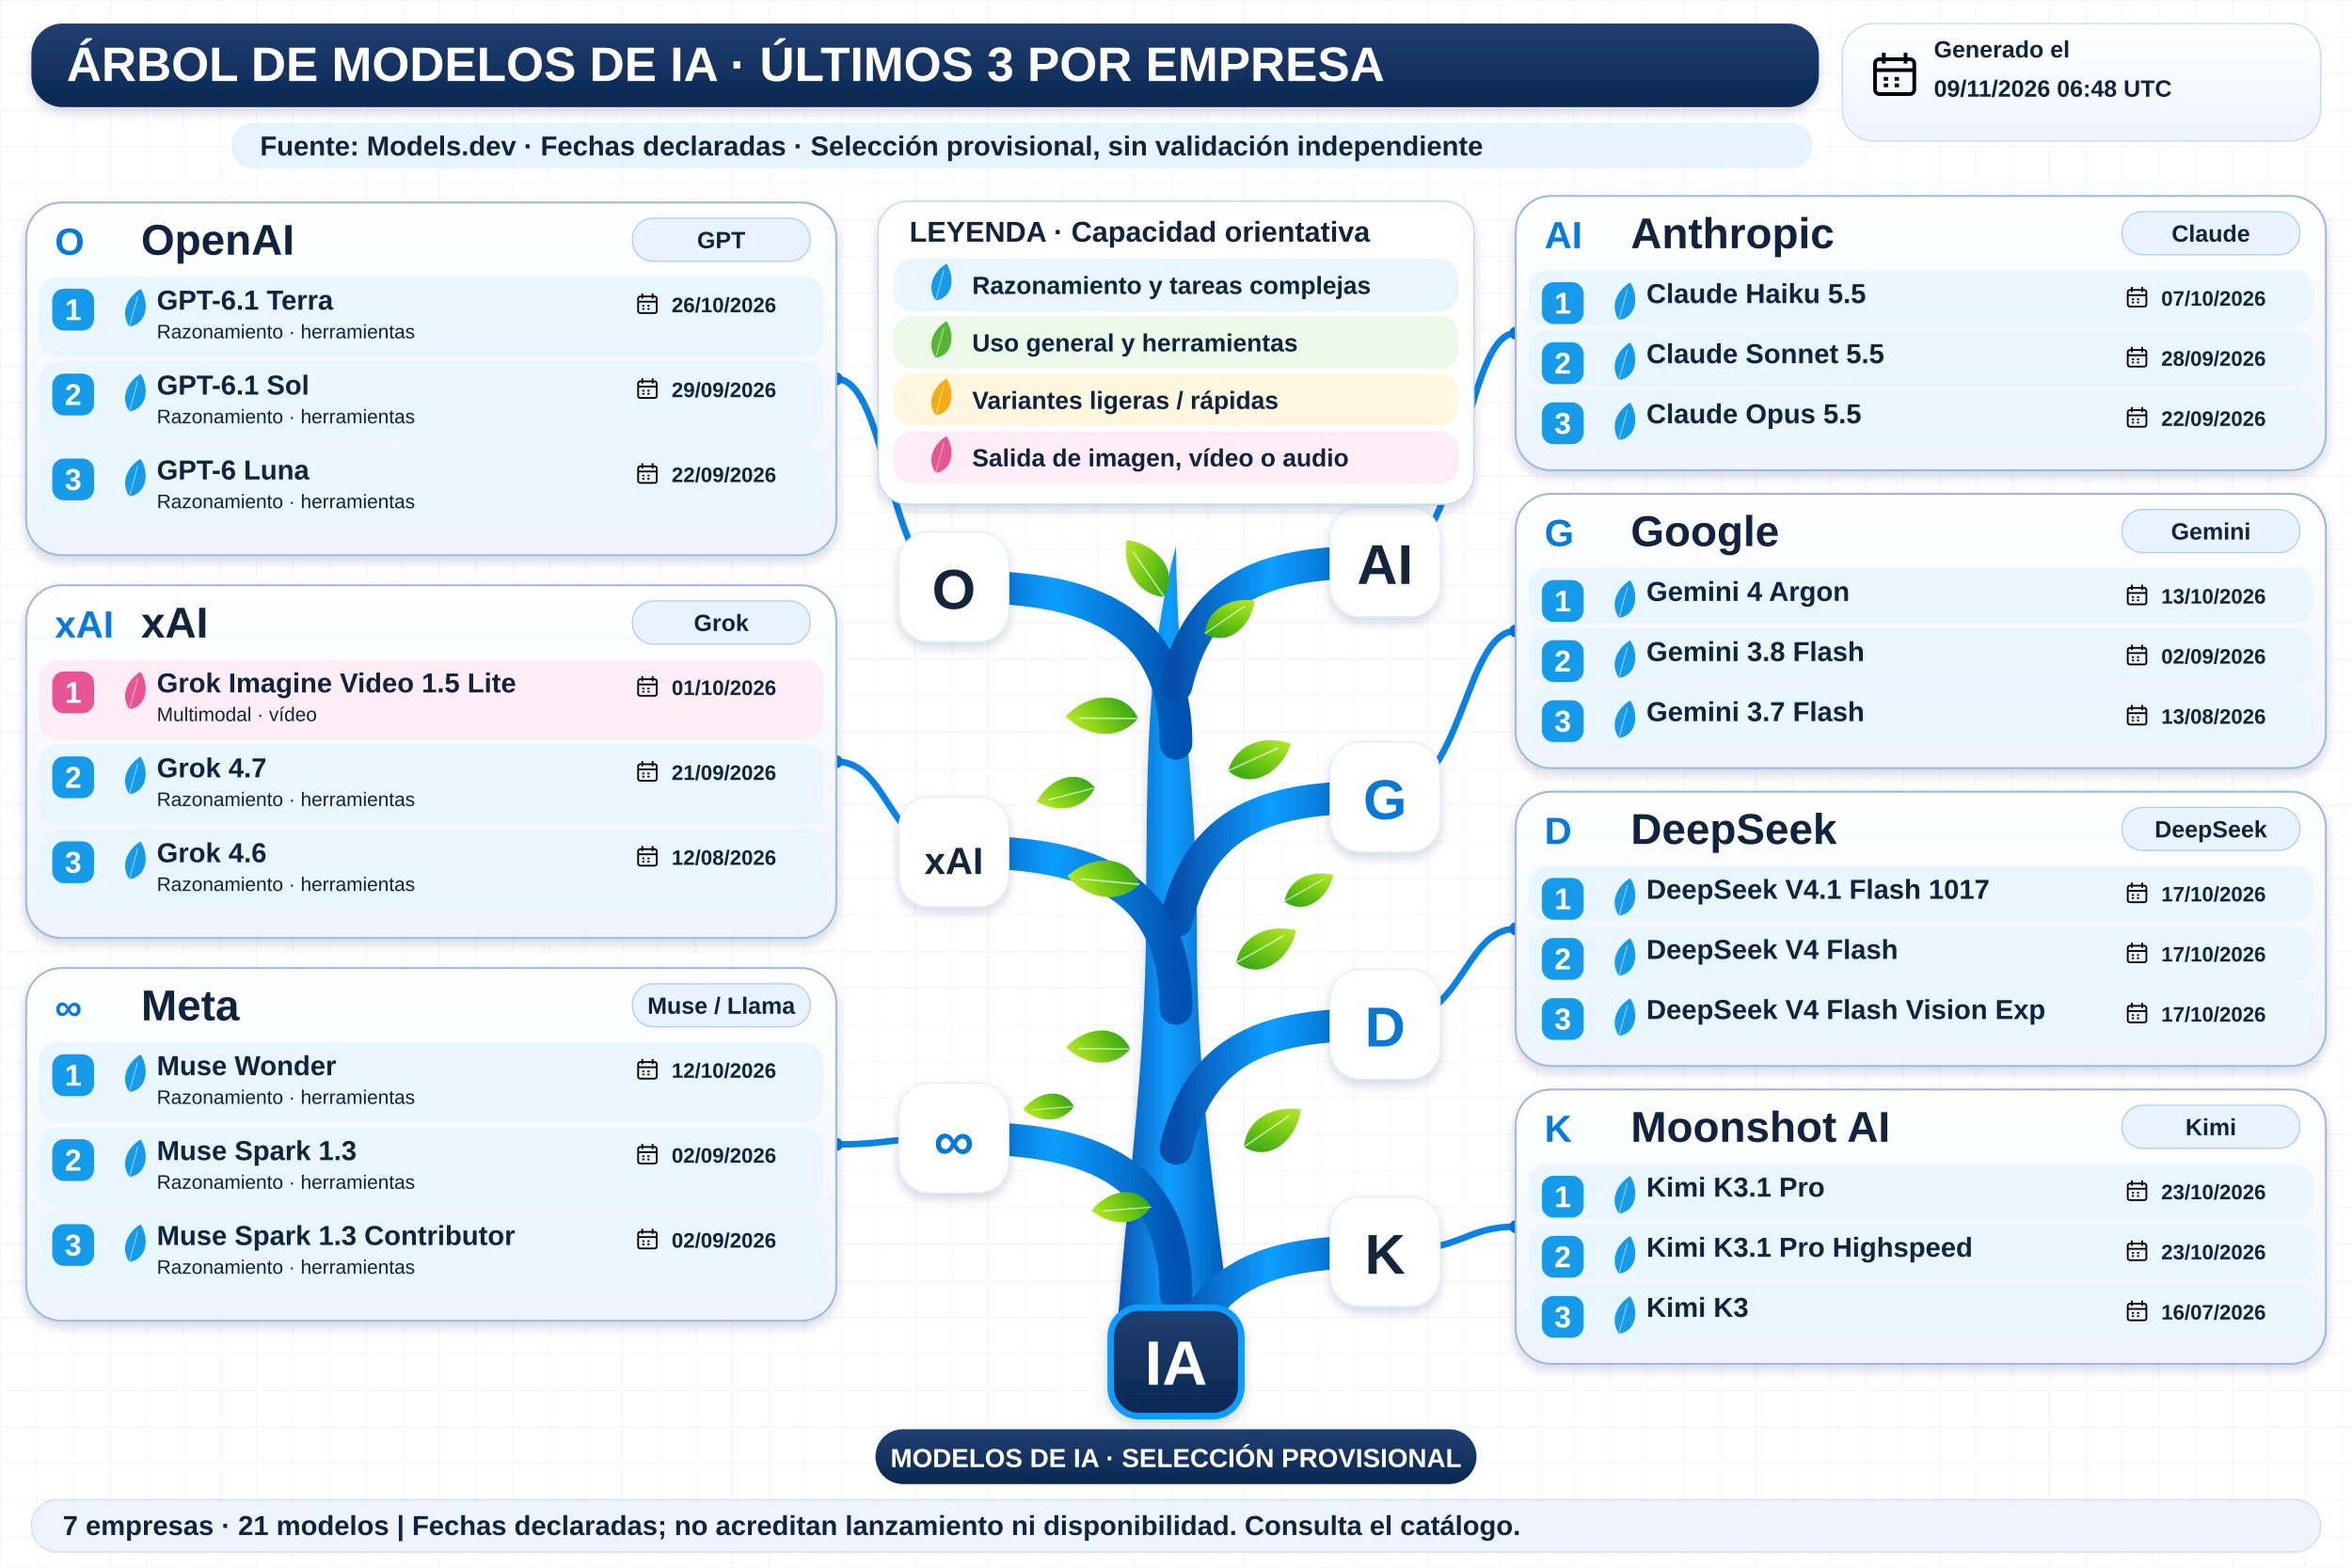
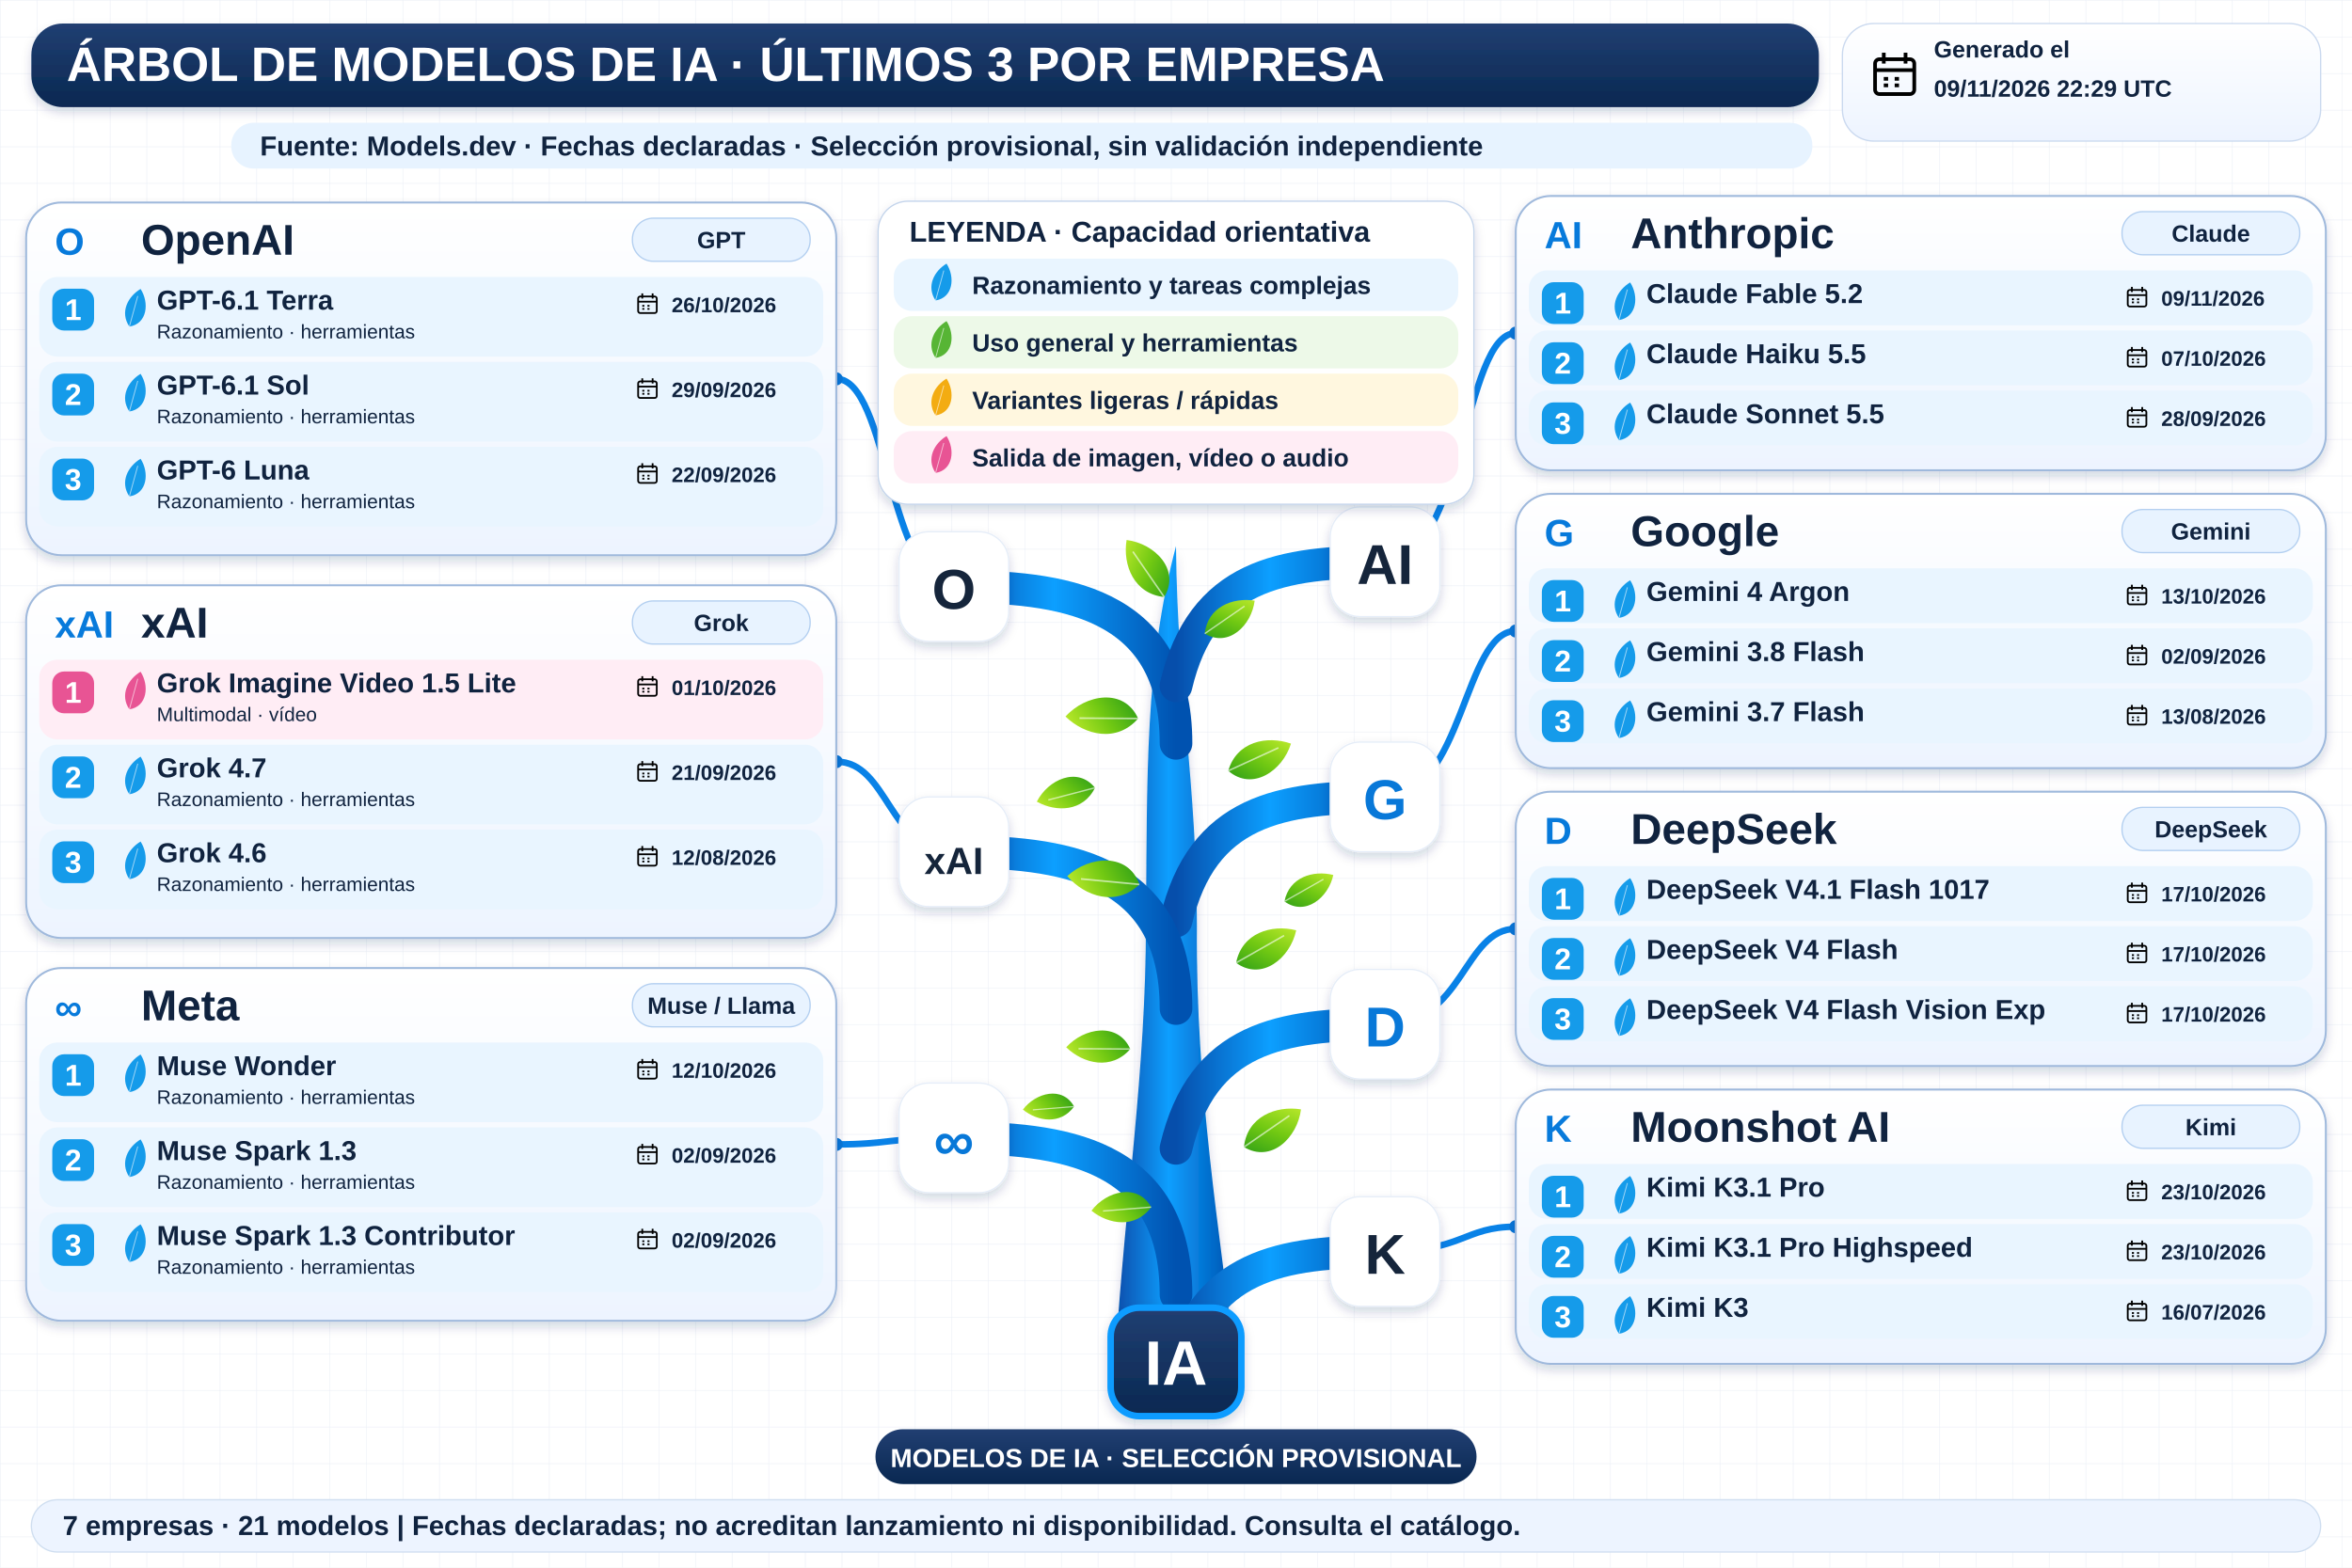
<svg xmlns="http://www.w3.org/2000/svg" width="1800" height="1200" viewBox="0 0 1800 1200" role="img" aria-labelledby="title desc">
  <defs>
    <linearGradient id="navy" x2="0" y2="1">
      <stop stop-color="#213f72" />
      <stop offset="1" stop-color="#092851" />
    </linearGradient>
    <linearGradient id="wood">
      <stop stop-color="#064eab" />
      <stop offset=".45" stop-color="#0c9fff" />
      <stop offset="1" stop-color="#0052b0" />
    </linearGradient>
    <linearGradient id="leaf" x2="1" y2="1">
      <stop stop-color="#bce92b" />
      <stop offset=".5" stop-color="#72c913" />
      <stop offset="1" stop-color="#2e9f17" />
    </linearGradient>
    <linearGradient id="pale" x2="0" y2="1">
      <stop stop-color="#fff" />
      <stop offset="1" stop-color="#edf4ff" />
    </linearGradient>
    <filter id="shadow" x="-20%" y="-20%" width="150%" height="160%">
      <feDropShadow dx="0" dy="4" stdDeviation="4" flood-color="#14375b" flood-opacity=".18" />
    </filter>
    <pattern id="grid" width="28" height="28" patternUnits="userSpaceOnUse">
      <path d="M28 0H0V28" fill="none" stroke="#e7edf5" stroke-width=".7" />
    </pattern>
    <symbol id="calendar" viewBox="0 0 24 24">
      <rect x="3" y="5" width="18" height="16" rx="2" fill="none" stroke="currentColor" stroke-width="1.7" />
      <path d="M3 10H21M7 2V7M17 2V7M7 14H9M12 14H14M7 17H9M12 17H14" stroke="currentColor" stroke-width="1.7" />
    </symbol>
  </defs>
  <rect width="1800" height="1200" fill="#fff" />
  <rect width="1800" height="1200" fill="url(#grid)" />
  <g font-family="Arial, sans-serif">
    <rect x="24" y="18" width="1368" height="64" rx="24" fill="url(#navy)" filter="url(#shadow)" />
    <text x="51" y="62" font-size="37" fill="white" font-weight="800">ÁRBOL DE MODELOS DE IA · ÚLTIMOS 3 POR EMPRESA</text>
    <rect x="1410" y="18" width="366" height="90" rx="24" fill="url(#pale)" stroke="#cad9ef" />
    <use href="#calendar" x="1430" y="37" width="40" height="40" />
    <text x="1480" y="44" font-size="18" fill="#10233f" font-weight="700">Generado el</text>
-     <text x="1480" y="74" font-size="18" fill="#10233f" font-weight="700">09/11/2026 06:48 UTC</text>
+     <text x="1480" y="74" font-size="18" fill="#10233f" font-weight="700">09/11/2026 22:29 UTC</text>
    <rect x="177" y="94" width="1210" height="35" rx="17" fill="#e7f3ff" />
    <text x="199" y="119" font-size="21" fill="#10233f" font-weight="700">Fuente: Models.dev · Fechas declaradas · Selección provisional, sin validación independiente</text>
    <path d="M854 1034 C861 920 877 820 877 707 C878 593 876 509 900 418 C901 528 916 600 916 709 C915 836 934 945 944 1034Z" fill="url(#wood)" filter="url(#shadow)" />
    <path d="M900 569 C900 459 810 449 730 449" fill="none" stroke="url(#wood)" stroke-width="25" stroke-linecap="round" />
    <path d="M730 449 C680 449 680 290.0 640 290.0" fill="none" stroke="#0982e7" stroke-width="5" />
    <circle cx="640" cy="290.0" r="5" fill="#0878d8" />
    <rect x="688" y="407" width="84" height="84" rx="23" fill="white" stroke="#e5edf8" filter="url(#shadow)" />
    <text x="730" y="466" font-size="43" fill="#15253b" font-weight="800" text-anchor="middle">O</text>
    <path d="M900 525 C920 440 980 430 1060 430" fill="none" stroke="url(#wood)" stroke-width="25" stroke-linecap="round" />
    <path d="M1060 430 C1120 430 1120 255.0 1160 255.0" fill="none" stroke="#0982e7" stroke-width="5" />
    <circle cx="1160" cy="255.0" r="5" fill="#0878d8" />
    <rect x="1018" y="388" width="84" height="84" rx="23" fill="white" stroke="#e5edf8" filter="url(#shadow)" />
    <text x="1060" y="447" font-size="43" fill="#15253b" font-weight="800" text-anchor="middle">AI</text>
    <path d="M900 705 C920 620 980 610 1060 610" fill="none" stroke="url(#wood)" stroke-width="25" stroke-linecap="round" />
    <path d="M1060 610 C1120 610 1120 483.0 1160 483.0" fill="none" stroke="#0982e7" stroke-width="5" />
    <circle cx="1160" cy="483.0" r="5" fill="#0878d8" />
    <rect x="1018" y="568" width="84" height="84" rx="23" fill="white" stroke="#e5edf8" filter="url(#shadow)" />
    <text x="1060" y="627" font-size="43" fill="#0878d8" font-weight="800" text-anchor="middle">G</text>
    <path d="M900 772 C900 662 810 652 730 652" fill="none" stroke="url(#wood)" stroke-width="25" stroke-linecap="round" />
    <path d="M730 652 C680 652 680 583.0 640 583.0" fill="none" stroke="#0982e7" stroke-width="5" />
    <circle cx="640" cy="583.0" r="5" fill="#0878d8" />
    <rect x="688" y="610" width="84" height="84" rx="23" fill="white" stroke="#e5edf8" filter="url(#shadow)" />
    <text x="730" y="669" font-size="29" fill="#15253b" font-weight="800" text-anchor="middle">xAI</text>
    <path d="M900 991 C900 881 810 871 730 871" fill="none" stroke="url(#wood)" stroke-width="25" stroke-linecap="round" />
    <path d="M730 871 C680 871 680 876.0 640 876.0" fill="none" stroke="#0982e7" stroke-width="5" />
    <circle cx="640" cy="876.0" r="5" fill="#0878d8" />
    <rect x="688" y="829" width="84" height="84" rx="23" fill="white" stroke="#e5edf8" filter="url(#shadow)" />
    <text x="730" y="888" font-size="43" fill="#0878d8" font-weight="800" text-anchor="middle">∞</text>
    <path d="M900 879 C920 794 980 784 1060 784" fill="none" stroke="url(#wood)" stroke-width="25" stroke-linecap="round" />
    <path d="M1060 784 C1120 784 1120 711.0 1160 711.0" fill="none" stroke="#0982e7" stroke-width="5" />
    <circle cx="1160" cy="711.0" r="5" fill="#0878d8" />
    <rect x="1018" y="742" width="84" height="84" rx="23" fill="white" stroke="#e5edf8" filter="url(#shadow)" />
    <text x="1060" y="801" font-size="43" fill="#0878d8" font-weight="800" text-anchor="middle">D</text>
    <path d="M900 1053 C920 968 980 958 1060 958" fill="none" stroke="url(#wood)" stroke-width="25" stroke-linecap="round" />
    <path d="M1060 958 C1120 958 1120 939.0 1160 939.0" fill="none" stroke="#0982e7" stroke-width="5" />
    <circle cx="1160" cy="939.0" r="5" fill="#0878d8" />
    <rect x="1018" y="916" width="84" height="84" rx="23" fill="white" stroke="#e5edf8" filter="url(#shadow)" />
    <text x="1060" y="975" font-size="43" fill="#15253b" font-weight="800" text-anchor="middle">K</text>
    <g transform="translate(891 457) rotate(-10) scale(0.8)">
      <path d="M0 0 C-28 -8 -34 -37 -26 -60 C0 -52 20 -23 0 0Z" fill="url(#leaf)" />
      <path d="M0 0 L-22 -48" stroke="white" stroke-opacity=".6" stroke-width="1.5" />
    </g>
    <g transform="translate(922 485) rotate(80) scale(0.7)">
      <path d="M0 0 C-28 -8 -34 -37 -26 -60 C0 -52 20 -23 0 0Z" fill="url(#leaf)" />
      <path d="M0 0 L-22 -48" stroke="white" stroke-opacity=".6" stroke-width="1.5" />
    </g>
    <g transform="translate(871 550) rotate(-65) scale(0.85)">
      <path d="M0 0 C-28 -8 -34 -37 -26 -60 C0 -52 20 -23 0 0Z" fill="url(#leaf)" />
      <path d="M0 0 L-22 -48" stroke="white" stroke-opacity=".6" stroke-width="1.5" />
    </g>
    <g transform="translate(940 590) rotate(90) scale(0.8)">
      <path d="M0 0 C-28 -8 -34 -37 -26 -60 C0 -52 20 -23 0 0Z" fill="url(#leaf)" />
      <path d="M0 0 L-22 -48" stroke="white" stroke-opacity=".6" stroke-width="1.5" />
    </g>
    <g transform="translate(872 677) rotate(-60) scale(0.85)">
      <path d="M0 0 C-28 -8 -34 -37 -26 -60 C0 -52 20 -23 0 0Z" fill="url(#leaf)" />
      <path d="M0 0 L-22 -48" stroke="white" stroke-opacity=".6" stroke-width="1.5" />
    </g>
    <g transform="translate(946 737) rotate(85) scale(0.8)">
      <path d="M0 0 C-28 -8 -34 -37 -26 -60 C0 -52 20 -23 0 0Z" fill="url(#leaf)" />
      <path d="M0 0 L-22 -48" stroke="white" stroke-opacity=".6" stroke-width="1.5" />
    </g>
    <g transform="translate(865 803) rotate(-65) scale(0.75)">
      <path d="M0 0 C-28 -8 -34 -37 -26 -60 C0 -52 20 -23 0 0Z" fill="url(#leaf)" />
      <path d="M0 0 L-22 -48" stroke="white" stroke-opacity=".6" stroke-width="1.5" />
    </g>
    <g transform="translate(952 878) rotate(80) scale(0.8)">
      <path d="M0 0 C-28 -8 -34 -37 -26 -60 C0 -52 20 -23 0 0Z" fill="url(#leaf)" />
      <path d="M0 0 L-22 -48" stroke="white" stroke-opacity=".6" stroke-width="1.5" />
    </g>
    <g transform="translate(881 924) rotate(-70) scale(0.7)">
      <path d="M0 0 C-28 -8 -34 -37 -26 -60 C0 -52 20 -23 0 0Z" fill="url(#leaf)" />
      <path d="M0 0 L-22 -48" stroke="white" stroke-opacity=".6" stroke-width="1.5" />
    </g>
    <g transform="translate(838 603) rotate(-80) scale(0.7)">
      <path d="M0 0 C-28 -8 -34 -37 -26 -60 C0 -52 20 -23 0 0Z" fill="url(#leaf)" />
      <path d="M0 0 L-22 -48" stroke="white" stroke-opacity=".6" stroke-width="1.5" />
    </g>
    <g transform="translate(983 690) rotate(85) scale(0.65)">
      <path d="M0 0 C-28 -8 -34 -37 -26 -60 C0 -52 20 -23 0 0Z" fill="url(#leaf)" />
      <path d="M0 0 L-22 -48" stroke="white" stroke-opacity=".6" stroke-width="1.5" />
    </g>
    <g transform="translate(822 847) rotate(-70) scale(0.6)">
      <path d="M0 0 C-28 -8 -34 -37 -26 -60 C0 -52 20 -23 0 0Z" fill="url(#leaf)" />
      <path d="M0 0 L-22 -48" stroke="white" stroke-opacity=".6" stroke-width="1.5" />
    </g>
    <rect x="672" y="154" width="456" height="232" rx="23" fill="white" stroke="#c3d4eb" filter="url(#shadow)" />
    <text x="696" y="185" font-size="22" fill="#10233f" font-weight="800">LEYENDA · Capacidad orientativa</text>
    <rect x="684" y="198" width="432" height="40" rx="14" fill="#e9f5ff" />
    <g transform="translate(716 230) rotate(40) scale(0.45)">
      <path d="M0 0 C-28 -8 -34 -37 -26 -60 C0 -52 20 -23 0 0Z" fill="#159bea" />
      <path d="M0 0 L-22 -48" stroke="white" stroke-opacity=".6" stroke-width="1.5" />
    </g>
    <text x="744" y="225" font-size="19" fill="#10233f" font-weight="700">Razonamiento y tareas complejas</text>
    <rect x="684" y="242" width="432" height="40" rx="14" fill="#edf9e8" />
    <g transform="translate(716 274) rotate(40) scale(0.45)">
      <path d="M0 0 C-28 -8 -34 -37 -26 -60 C0 -52 20 -23 0 0Z" fill="#57b535" />
      <path d="M0 0 L-22 -48" stroke="white" stroke-opacity=".6" stroke-width="1.5" />
    </g>
    <text x="744" y="269" font-size="19" fill="#10233f" font-weight="700">Uso general y herramientas</text>
    <rect x="684" y="286" width="432" height="40" rx="14" fill="#fff7df" />
    <g transform="translate(716 318) rotate(40) scale(0.45)">
      <path d="M0 0 C-28 -8 -34 -37 -26 -60 C0 -52 20 -23 0 0Z" fill="#f3ac12" />
      <path d="M0 0 L-22 -48" stroke="white" stroke-opacity=".6" stroke-width="1.5" />
    </g>
    <text x="744" y="313" font-size="19" fill="#10233f" font-weight="700">Variantes ligeras / rápidas</text>
    <rect x="684" y="330" width="432" height="40" rx="14" fill="#ffedf5" />
    <g transform="translate(716 362) rotate(40) scale(0.45)">
      <path d="M0 0 C-28 -8 -34 -37 -26 -60 C0 -52 20 -23 0 0Z" fill="#e85494" />
      <path d="M0 0 L-22 -48" stroke="white" stroke-opacity=".6" stroke-width="1.5" />
    </g>
    <text x="744" y="357" font-size="19" fill="#10233f" font-weight="700">Salida de imagen, vídeo o audio</text>
    <rect x="20" y="155" width="620" height="270" rx="27" fill="url(#pale)" stroke="#9fb9dc" stroke-width="1.5" filter="url(#shadow)" />
    <text x="42" y="195" font-size="29" fill="#077adb" font-weight="800">O</text>
    <text x="108" y="195" font-size="33" fill="#10233f" font-weight="800">OpenAI</text>
    <rect x="484" y="167" width="136" height="33" rx="16" fill="#e8f3ff" stroke="#b3cff0" />
    <text x="552" y="190" font-size="18" fill="#10233f" font-weight="700" text-anchor="middle">GPT</text>
    <rect x="30" y="212" width="600" height="61" rx="14" fill="#e9f5ff" />
    <rect x="40" y="221" width="32" height="32" rx="9" fill="#159bea" />
    <text x="56" y="245" font-size="23" fill="white" font-weight="800" text-anchor="middle">1</text>
    <g transform="translate(99 250) rotate(40) scale(0.46)">
      <path d="M0 0 C-28 -8 -34 -37 -26 -60 C0 -52 20 -23 0 0Z" fill="#159bea" />
      <path d="M0 0 L-22 -48" stroke="white" stroke-opacity=".6" stroke-width="1.5" />
    </g>
    <text x="120" y="237" font-size="21" fill="#10233f" font-weight="800">GPT-6.1 Terra</text>
    <text x="120" y="259" font-size="15" fill="#10233f" font-weight="400">Razonamiento · herramientas</text>
    <use href="#calendar" x="486" y="223" width="19" height="19" />
    <text x="514" y="239" font-size="16" fill="#10233f" font-weight="700">26/10/2026</text>
    <rect x="30" y="277" width="600" height="61" rx="14" fill="#e9f5ff" />
    <rect x="40" y="286" width="32" height="32" rx="9" fill="#159bea" />
    <text x="56" y="310" font-size="23" fill="white" font-weight="800" text-anchor="middle">2</text>
    <g transform="translate(99 315) rotate(40) scale(0.46)">
      <path d="M0 0 C-28 -8 -34 -37 -26 -60 C0 -52 20 -23 0 0Z" fill="#159bea" />
      <path d="M0 0 L-22 -48" stroke="white" stroke-opacity=".6" stroke-width="1.5" />
    </g>
    <text x="120" y="302" font-size="21" fill="#10233f" font-weight="800">GPT-6.1 Sol</text>
    <text x="120" y="324" font-size="15" fill="#10233f" font-weight="400">Razonamiento · herramientas</text>
    <use href="#calendar" x="486" y="288" width="19" height="19" />
    <text x="514" y="304" font-size="16" fill="#10233f" font-weight="700">29/09/2026</text>
    <rect x="30" y="342" width="600" height="61" rx="14" fill="#e9f5ff" />
    <rect x="40" y="351" width="32" height="32" rx="9" fill="#159bea" />
    <text x="56" y="375" font-size="23" fill="white" font-weight="800" text-anchor="middle">3</text>
    <g transform="translate(99 380) rotate(40) scale(0.46)">
      <path d="M0 0 C-28 -8 -34 -37 -26 -60 C0 -52 20 -23 0 0Z" fill="#159bea" />
      <path d="M0 0 L-22 -48" stroke="white" stroke-opacity=".6" stroke-width="1.5" />
    </g>
    <text x="120" y="367" font-size="21" fill="#10233f" font-weight="800">GPT-6 Luna</text>
    <text x="120" y="389" font-size="15" fill="#10233f" font-weight="400">Razonamiento · herramientas</text>
    <use href="#calendar" x="486" y="353" width="19" height="19" />
    <text x="514" y="369" font-size="16" fill="#10233f" font-weight="700">22/09/2026</text>
    <rect x="1160" y="150" width="620" height="210" rx="27" fill="url(#pale)" stroke="#9fb9dc" stroke-width="1.5" filter="url(#shadow)" />
    <text x="1182" y="190" font-size="29" fill="#077adb" font-weight="800">AI</text>
    <text x="1248" y="190" font-size="33" fill="#10233f" font-weight="800">Anthropic</text>
    <rect x="1624" y="162" width="136" height="33" rx="16" fill="#e8f3ff" stroke="#b3cff0" />
    <text x="1692" y="185" font-size="18" fill="#10233f" font-weight="700" text-anchor="middle">Claude</text>
    <rect x="1170" y="207" width="600" height="42" rx="14" fill="#e9f5ff" />
    <rect x="1180" y="216" width="32" height="32" rx="9" fill="#159bea" />
    <text x="1196" y="240" font-size="23" fill="white" font-weight="800" text-anchor="middle">1</text>
    <g transform="translate(1239 245) rotate(40) scale(0.46)">
      <path d="M0 0 C-28 -8 -34 -37 -26 -60 C0 -52 20 -23 0 0Z" fill="#159bea" />
      <path d="M0 0 L-22 -48" stroke="white" stroke-opacity=".6" stroke-width="1.5" />
    </g>
-     <text x="1260" y="232" font-size="21" fill="#10233f" font-weight="800">Claude Haiku 5.5</text>
+     <text x="1260" y="232" font-size="21" fill="#10233f" font-weight="800">Claude Fable 5.2</text>
    <use href="#calendar" x="1626" y="218" width="19" height="19" />
-     <text x="1654" y="234" font-size="16" fill="#10233f" font-weight="700">07/10/2026</text>
+     <text x="1654" y="234" font-size="16" fill="#10233f" font-weight="700">09/11/2026</text>
    <rect x="1170" y="253" width="600" height="42" rx="14" fill="#e9f5ff" />
    <rect x="1180" y="262" width="32" height="32" rx="9" fill="#159bea" />
    <text x="1196" y="286" font-size="23" fill="white" font-weight="800" text-anchor="middle">2</text>
    <g transform="translate(1239 291) rotate(40) scale(0.46)">
      <path d="M0 0 C-28 -8 -34 -37 -26 -60 C0 -52 20 -23 0 0Z" fill="#159bea" />
      <path d="M0 0 L-22 -48" stroke="white" stroke-opacity=".6" stroke-width="1.5" />
    </g>
-     <text x="1260" y="278" font-size="21" fill="#10233f" font-weight="800">Claude Sonnet 5.5</text>
+     <text x="1260" y="278" font-size="21" fill="#10233f" font-weight="800">Claude Haiku 5.5</text>
    <use href="#calendar" x="1626" y="264" width="19" height="19" />
-     <text x="1654" y="280" font-size="16" fill="#10233f" font-weight="700">28/09/2026</text>
+     <text x="1654" y="280" font-size="16" fill="#10233f" font-weight="700">07/10/2026</text>
    <rect x="1170" y="299" width="600" height="42" rx="14" fill="#e9f5ff" />
    <rect x="1180" y="308" width="32" height="32" rx="9" fill="#159bea" />
    <text x="1196" y="332" font-size="23" fill="white" font-weight="800" text-anchor="middle">3</text>
    <g transform="translate(1239 337) rotate(40) scale(0.46)">
      <path d="M0 0 C-28 -8 -34 -37 -26 -60 C0 -52 20 -23 0 0Z" fill="#159bea" />
      <path d="M0 0 L-22 -48" stroke="white" stroke-opacity=".6" stroke-width="1.5" />
    </g>
-     <text x="1260" y="324" font-size="21" fill="#10233f" font-weight="800">Claude Opus 5.5</text>
+     <text x="1260" y="324" font-size="21" fill="#10233f" font-weight="800">Claude Sonnet 5.5</text>
    <use href="#calendar" x="1626" y="310" width="19" height="19" />
-     <text x="1654" y="326" font-size="16" fill="#10233f" font-weight="700">22/09/2026</text>
+     <text x="1654" y="326" font-size="16" fill="#10233f" font-weight="700">28/09/2026</text>
    <rect x="1160" y="378" width="620" height="210" rx="27" fill="url(#pale)" stroke="#9fb9dc" stroke-width="1.5" filter="url(#shadow)" />
    <text x="1182" y="418" font-size="29" fill="#077adb" font-weight="800">G</text>
    <text x="1248" y="418" font-size="33" fill="#10233f" font-weight="800">Google</text>
    <rect x="1624" y="390" width="136" height="33" rx="16" fill="#e8f3ff" stroke="#b3cff0" />
    <text x="1692" y="413" font-size="18" fill="#10233f" font-weight="700" text-anchor="middle">Gemini</text>
    <rect x="1170" y="435" width="600" height="42" rx="14" fill="#e9f5ff" />
    <rect x="1180" y="444" width="32" height="32" rx="9" fill="#159bea" />
    <text x="1196" y="468" font-size="23" fill="white" font-weight="800" text-anchor="middle">1</text>
    <g transform="translate(1239 473) rotate(40) scale(0.46)">
      <path d="M0 0 C-28 -8 -34 -37 -26 -60 C0 -52 20 -23 0 0Z" fill="#159bea" />
      <path d="M0 0 L-22 -48" stroke="white" stroke-opacity=".6" stroke-width="1.5" />
    </g>
    <text x="1260" y="460" font-size="21" fill="#10233f" font-weight="800">Gemini 4 Argon</text>
    <use href="#calendar" x="1626" y="446" width="19" height="19" />
    <text x="1654" y="462" font-size="16" fill="#10233f" font-weight="700">13/10/2026</text>
    <rect x="1170" y="481" width="600" height="42" rx="14" fill="#e9f5ff" />
    <rect x="1180" y="490" width="32" height="32" rx="9" fill="#159bea" />
    <text x="1196" y="514" font-size="23" fill="white" font-weight="800" text-anchor="middle">2</text>
    <g transform="translate(1239 519) rotate(40) scale(0.46)">
      <path d="M0 0 C-28 -8 -34 -37 -26 -60 C0 -52 20 -23 0 0Z" fill="#159bea" />
      <path d="M0 0 L-22 -48" stroke="white" stroke-opacity=".6" stroke-width="1.5" />
    </g>
    <text x="1260" y="506" font-size="21" fill="#10233f" font-weight="800">Gemini 3.8 Flash</text>
    <use href="#calendar" x="1626" y="492" width="19" height="19" />
    <text x="1654" y="508" font-size="16" fill="#10233f" font-weight="700">02/09/2026</text>
    <rect x="1170" y="527" width="600" height="42" rx="14" fill="#e9f5ff" />
    <rect x="1180" y="536" width="32" height="32" rx="9" fill="#159bea" />
    <text x="1196" y="560" font-size="23" fill="white" font-weight="800" text-anchor="middle">3</text>
    <g transform="translate(1239 565) rotate(40) scale(0.46)">
      <path d="M0 0 C-28 -8 -34 -37 -26 -60 C0 -52 20 -23 0 0Z" fill="#159bea" />
      <path d="M0 0 L-22 -48" stroke="white" stroke-opacity=".6" stroke-width="1.5" />
    </g>
    <text x="1260" y="552" font-size="21" fill="#10233f" font-weight="800">Gemini 3.7 Flash</text>
    <use href="#calendar" x="1626" y="538" width="19" height="19" />
    <text x="1654" y="554" font-size="16" fill="#10233f" font-weight="700">13/08/2026</text>
    <rect x="20" y="448" width="620" height="270" rx="27" fill="url(#pale)" stroke="#9fb9dc" stroke-width="1.5" filter="url(#shadow)" />
    <text x="42" y="488" font-size="29" fill="#077adb" font-weight="800">xAI</text>
    <text x="108" y="488" font-size="33" fill="#10233f" font-weight="800">xAI</text>
    <rect x="484" y="460" width="136" height="33" rx="16" fill="#e8f3ff" stroke="#b3cff0" />
    <text x="552" y="483" font-size="18" fill="#10233f" font-weight="700" text-anchor="middle">Grok</text>
    <rect x="30" y="505" width="600" height="61" rx="14" fill="#ffedf5" />
    <rect x="40" y="514" width="32" height="32" rx="9" fill="#e85494" />
    <text x="56" y="538" font-size="23" fill="white" font-weight="800" text-anchor="middle">1</text>
    <g transform="translate(99 543) rotate(40) scale(0.46)">
      <path d="M0 0 C-28 -8 -34 -37 -26 -60 C0 -52 20 -23 0 0Z" fill="#e85494" />
      <path d="M0 0 L-22 -48" stroke="white" stroke-opacity=".6" stroke-width="1.5" />
    </g>
    <text x="120" y="530" font-size="21" fill="#10233f" font-weight="800">Grok Imagine Video 1.5 Lite</text>
    <text x="120" y="552" font-size="15" fill="#10233f" font-weight="400">Multimodal · vídeo</text>
    <use href="#calendar" x="486" y="516" width="19" height="19" />
    <text x="514" y="532" font-size="16" fill="#10233f" font-weight="700">01/10/2026</text>
    <rect x="30" y="570" width="600" height="61" rx="14" fill="#e9f5ff" />
    <rect x="40" y="579" width="32" height="32" rx="9" fill="#159bea" />
    <text x="56" y="603" font-size="23" fill="white" font-weight="800" text-anchor="middle">2</text>
    <g transform="translate(99 608) rotate(40) scale(0.46)">
      <path d="M0 0 C-28 -8 -34 -37 -26 -60 C0 -52 20 -23 0 0Z" fill="#159bea" />
      <path d="M0 0 L-22 -48" stroke="white" stroke-opacity=".6" stroke-width="1.5" />
    </g>
    <text x="120" y="595" font-size="21" fill="#10233f" font-weight="800">Grok 4.7</text>
    <text x="120" y="617" font-size="15" fill="#10233f" font-weight="400">Razonamiento · herramientas</text>
    <use href="#calendar" x="486" y="581" width="19" height="19" />
    <text x="514" y="597" font-size="16" fill="#10233f" font-weight="700">21/09/2026</text>
    <rect x="30" y="635" width="600" height="61" rx="14" fill="#e9f5ff" />
    <rect x="40" y="644" width="32" height="32" rx="9" fill="#159bea" />
    <text x="56" y="668" font-size="23" fill="white" font-weight="800" text-anchor="middle">3</text>
    <g transform="translate(99 673) rotate(40) scale(0.46)">
      <path d="M0 0 C-28 -8 -34 -37 -26 -60 C0 -52 20 -23 0 0Z" fill="#159bea" />
      <path d="M0 0 L-22 -48" stroke="white" stroke-opacity=".6" stroke-width="1.5" />
    </g>
    <text x="120" y="660" font-size="21" fill="#10233f" font-weight="800">Grok 4.6</text>
    <text x="120" y="682" font-size="15" fill="#10233f" font-weight="400">Razonamiento · herramientas</text>
    <use href="#calendar" x="486" y="646" width="19" height="19" />
    <text x="514" y="662" font-size="16" fill="#10233f" font-weight="700">12/08/2026</text>
    <rect x="20" y="741" width="620" height="270" rx="27" fill="url(#pale)" stroke="#9fb9dc" stroke-width="1.5" filter="url(#shadow)" />
    <text x="42" y="781" font-size="29" fill="#077adb" font-weight="800">∞</text>
    <text x="108" y="781" font-size="33" fill="#10233f" font-weight="800">Meta</text>
    <rect x="484" y="753" width="136" height="33" rx="16" fill="#e8f3ff" stroke="#b3cff0" />
    <text x="552" y="776" font-size="18" fill="#10233f" font-weight="700" text-anchor="middle">Muse / Llama</text>
    <rect x="30" y="798" width="600" height="61" rx="14" fill="#e9f5ff" />
    <rect x="40" y="807" width="32" height="32" rx="9" fill="#159bea" />
    <text x="56" y="831" font-size="23" fill="white" font-weight="800" text-anchor="middle">1</text>
    <g transform="translate(99 836) rotate(40) scale(0.46)">
      <path d="M0 0 C-28 -8 -34 -37 -26 -60 C0 -52 20 -23 0 0Z" fill="#159bea" />
      <path d="M0 0 L-22 -48" stroke="white" stroke-opacity=".6" stroke-width="1.5" />
    </g>
    <text x="120" y="823" font-size="21" fill="#10233f" font-weight="800">Muse Wonder</text>
    <text x="120" y="845" font-size="15" fill="#10233f" font-weight="400">Razonamiento · herramientas</text>
    <use href="#calendar" x="486" y="809" width="19" height="19" />
    <text x="514" y="825" font-size="16" fill="#10233f" font-weight="700">12/10/2026</text>
    <rect x="30" y="863" width="600" height="61" rx="14" fill="#e9f5ff" />
    <rect x="40" y="872" width="32" height="32" rx="9" fill="#159bea" />
    <text x="56" y="896" font-size="23" fill="white" font-weight="800" text-anchor="middle">2</text>
    <g transform="translate(99 901) rotate(40) scale(0.46)">
      <path d="M0 0 C-28 -8 -34 -37 -26 -60 C0 -52 20 -23 0 0Z" fill="#159bea" />
      <path d="M0 0 L-22 -48" stroke="white" stroke-opacity=".6" stroke-width="1.5" />
    </g>
    <text x="120" y="888" font-size="21" fill="#10233f" font-weight="800">Muse Spark 1.3</text>
    <text x="120" y="910" font-size="15" fill="#10233f" font-weight="400">Razonamiento · herramientas</text>
    <use href="#calendar" x="486" y="874" width="19" height="19" />
    <text x="514" y="890" font-size="16" fill="#10233f" font-weight="700">02/09/2026</text>
    <rect x="30" y="928" width="600" height="61" rx="14" fill="#e9f5ff" />
    <rect x="40" y="937" width="32" height="32" rx="9" fill="#159bea" />
    <text x="56" y="961" font-size="23" fill="white" font-weight="800" text-anchor="middle">3</text>
    <g transform="translate(99 966) rotate(40) scale(0.46)">
      <path d="M0 0 C-28 -8 -34 -37 -26 -60 C0 -52 20 -23 0 0Z" fill="#159bea" />
      <path d="M0 0 L-22 -48" stroke="white" stroke-opacity=".6" stroke-width="1.5" />
    </g>
    <text x="120" y="953" font-size="21" fill="#10233f" font-weight="800">Muse Spark 1.3 Contributor</text>
    <text x="120" y="975" font-size="15" fill="#10233f" font-weight="400">Razonamiento · herramientas</text>
    <use href="#calendar" x="486" y="939" width="19" height="19" />
    <text x="514" y="955" font-size="16" fill="#10233f" font-weight="700">02/09/2026</text>
    <rect x="1160" y="606" width="620" height="210" rx="27" fill="url(#pale)" stroke="#9fb9dc" stroke-width="1.5" filter="url(#shadow)" />
    <text x="1182" y="646" font-size="29" fill="#077adb" font-weight="800">D</text>
    <text x="1248" y="646" font-size="33" fill="#10233f" font-weight="800">DeepSeek</text>
    <rect x="1624" y="618" width="136" height="33" rx="16" fill="#e8f3ff" stroke="#b3cff0" />
    <text x="1692" y="641" font-size="18" fill="#10233f" font-weight="700" text-anchor="middle">DeepSeek</text>
    <rect x="1170" y="663" width="600" height="42" rx="14" fill="#e9f5ff" />
    <rect x="1180" y="672" width="32" height="32" rx="9" fill="#159bea" />
    <text x="1196" y="696" font-size="23" fill="white" font-weight="800" text-anchor="middle">1</text>
    <g transform="translate(1239 701) rotate(40) scale(0.46)">
      <path d="M0 0 C-28 -8 -34 -37 -26 -60 C0 -52 20 -23 0 0Z" fill="#159bea" />
      <path d="M0 0 L-22 -48" stroke="white" stroke-opacity=".6" stroke-width="1.5" />
    </g>
    <text x="1260" y="688" font-size="21" fill="#10233f" font-weight="800">DeepSeek V4.1 Flash 1017</text>
    <use href="#calendar" x="1626" y="674" width="19" height="19" />
    <text x="1654" y="690" font-size="16" fill="#10233f" font-weight="700">17/10/2026</text>
    <rect x="1170" y="709" width="600" height="42" rx="14" fill="#e9f5ff" />
    <rect x="1180" y="718" width="32" height="32" rx="9" fill="#159bea" />
    <text x="1196" y="742" font-size="23" fill="white" font-weight="800" text-anchor="middle">2</text>
    <g transform="translate(1239 747) rotate(40) scale(0.46)">
      <path d="M0 0 C-28 -8 -34 -37 -26 -60 C0 -52 20 -23 0 0Z" fill="#159bea" />
      <path d="M0 0 L-22 -48" stroke="white" stroke-opacity=".6" stroke-width="1.5" />
    </g>
    <text x="1260" y="734" font-size="21" fill="#10233f" font-weight="800">DeepSeek V4 Flash</text>
    <use href="#calendar" x="1626" y="720" width="19" height="19" />
    <text x="1654" y="736" font-size="16" fill="#10233f" font-weight="700">17/10/2026</text>
    <rect x="1170" y="755" width="600" height="42" rx="14" fill="#e9f5ff" />
    <rect x="1180" y="764" width="32" height="32" rx="9" fill="#159bea" />
    <text x="1196" y="788" font-size="23" fill="white" font-weight="800" text-anchor="middle">3</text>
    <g transform="translate(1239 793) rotate(40) scale(0.46)">
      <path d="M0 0 C-28 -8 -34 -37 -26 -60 C0 -52 20 -23 0 0Z" fill="#159bea" />
      <path d="M0 0 L-22 -48" stroke="white" stroke-opacity=".6" stroke-width="1.5" />
    </g>
    <text x="1260" y="780" font-size="21" fill="#10233f" font-weight="800">DeepSeek V4 Flash Vision Exp</text>
    <use href="#calendar" x="1626" y="766" width="19" height="19" />
    <text x="1654" y="782" font-size="16" fill="#10233f" font-weight="700">17/10/2026</text>
    <rect x="1160" y="834" width="620" height="210" rx="27" fill="url(#pale)" stroke="#9fb9dc" stroke-width="1.5" filter="url(#shadow)" />
    <text x="1182" y="874" font-size="29" fill="#077adb" font-weight="800">K</text>
    <text x="1248" y="874" font-size="33" fill="#10233f" font-weight="800">Moonshot AI</text>
    <rect x="1624" y="846" width="136" height="33" rx="16" fill="#e8f3ff" stroke="#b3cff0" />
    <text x="1692" y="869" font-size="18" fill="#10233f" font-weight="700" text-anchor="middle">Kimi</text>
    <rect x="1170" y="891" width="600" height="42" rx="14" fill="#e9f5ff" />
    <rect x="1180" y="900" width="32" height="32" rx="9" fill="#159bea" />
    <text x="1196" y="924" font-size="23" fill="white" font-weight="800" text-anchor="middle">1</text>
    <g transform="translate(1239 929) rotate(40) scale(0.46)">
      <path d="M0 0 C-28 -8 -34 -37 -26 -60 C0 -52 20 -23 0 0Z" fill="#159bea" />
      <path d="M0 0 L-22 -48" stroke="white" stroke-opacity=".6" stroke-width="1.5" />
    </g>
    <text x="1260" y="916" font-size="21" fill="#10233f" font-weight="800">Kimi K3.1 Pro</text>
    <use href="#calendar" x="1626" y="902" width="19" height="19" />
    <text x="1654" y="918" font-size="16" fill="#10233f" font-weight="700">23/10/2026</text>
    <rect x="1170" y="937" width="600" height="42" rx="14" fill="#e9f5ff" />
    <rect x="1180" y="946" width="32" height="32" rx="9" fill="#159bea" />
    <text x="1196" y="970" font-size="23" fill="white" font-weight="800" text-anchor="middle">2</text>
    <g transform="translate(1239 975) rotate(40) scale(0.46)">
      <path d="M0 0 C-28 -8 -34 -37 -26 -60 C0 -52 20 -23 0 0Z" fill="#159bea" />
      <path d="M0 0 L-22 -48" stroke="white" stroke-opacity=".6" stroke-width="1.5" />
    </g>
    <text x="1260" y="962" font-size="21" fill="#10233f" font-weight="800">Kimi K3.1 Pro Highspeed</text>
    <use href="#calendar" x="1626" y="948" width="19" height="19" />
    <text x="1654" y="964" font-size="16" fill="#10233f" font-weight="700">23/10/2026</text>
    <rect x="1170" y="983" width="600" height="42" rx="14" fill="#e9f5ff" />
    <rect x="1180" y="992" width="32" height="32" rx="9" fill="#159bea" />
    <text x="1196" y="1016" font-size="23" fill="white" font-weight="800" text-anchor="middle">3</text>
    <g transform="translate(1239 1021) rotate(40) scale(0.46)">
      <path d="M0 0 C-28 -8 -34 -37 -26 -60 C0 -52 20 -23 0 0Z" fill="#159bea" />
      <path d="M0 0 L-22 -48" stroke="white" stroke-opacity=".6" stroke-width="1.5" />
    </g>
    <text x="1260" y="1008" font-size="21" fill="#10233f" font-weight="800">Kimi K3</text>
    <use href="#calendar" x="1626" y="994" width="19" height="19" />
    <text x="1654" y="1010" font-size="16" fill="#10233f" font-weight="700">16/07/2026</text>
    <rect x="850" y="1001" width="100" height="83" rx="22" fill="url(#navy)" stroke="#119cff" stroke-width="5" filter="url(#shadow)" />
    <text x="900" y="1060" font-size="48" fill="white" font-weight="800" text-anchor="middle">IA</text>
    <rect x="670" y="1094" width="460" height="42" rx="21" fill="url(#navy)" />
    <text x="900" y="1123" font-size="20" fill="white" font-weight="800" text-anchor="middle">MODELOS DE IA · SELECCIÓN PROVISIONAL</text>
    <rect x="24" y="1148" width="1752" height="40" rx="20" fill="#edf4ff" stroke="#cfdef0" />
    <text x="48" y="1175" font-size="21" fill="#10233f" font-weight="700">7 empresas  ·  21 modelos  |  Fechas declaradas; no acreditan lanzamiento ni disponibilidad. Consulta el catálogo.</text>
  </g>
</svg>
